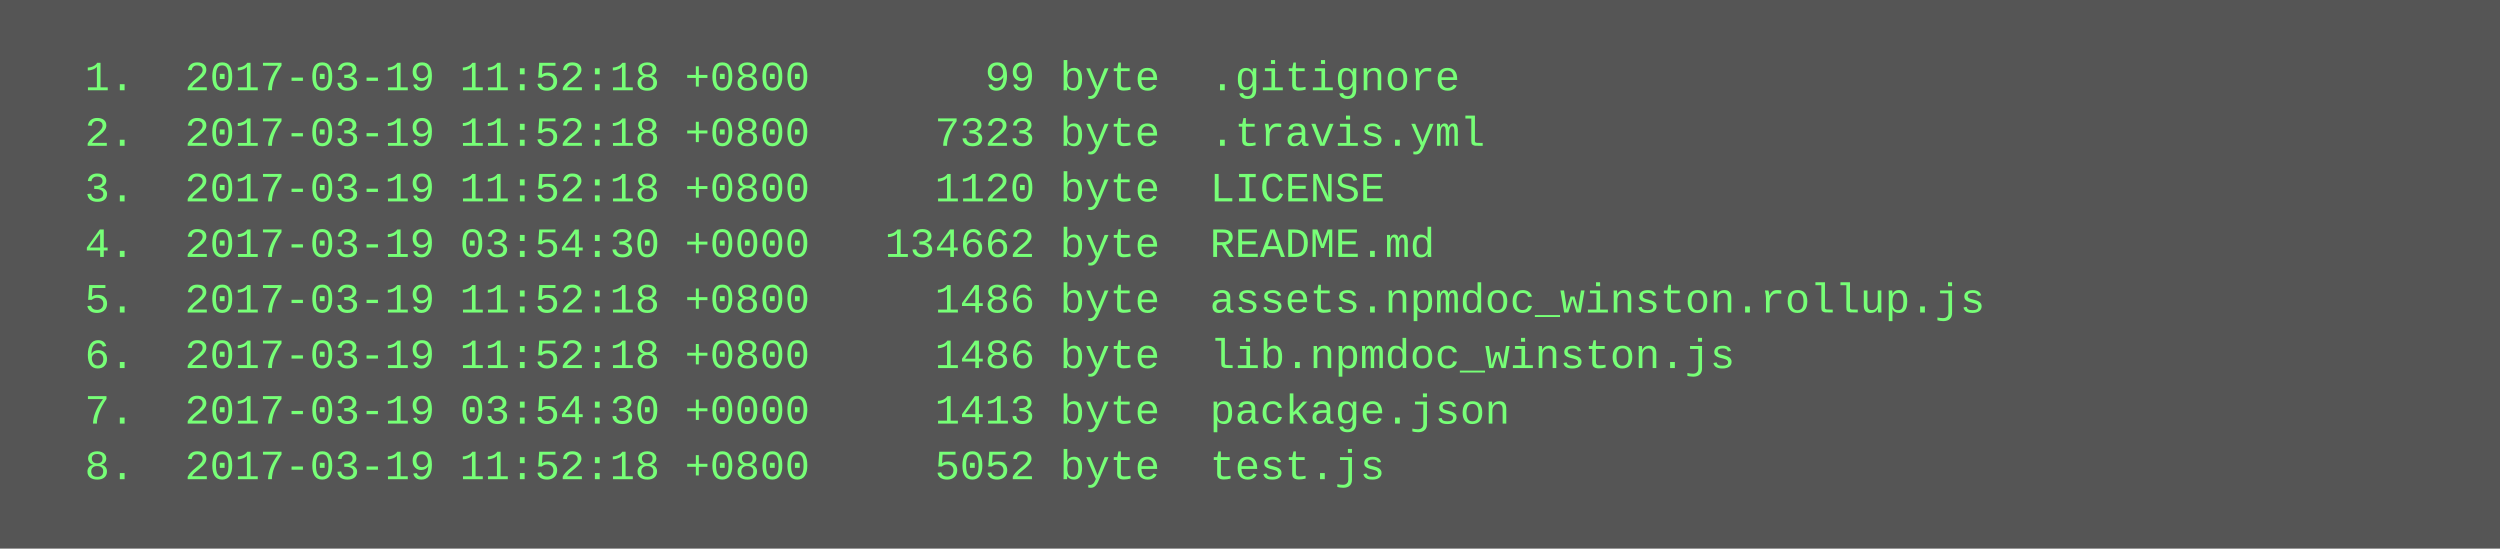
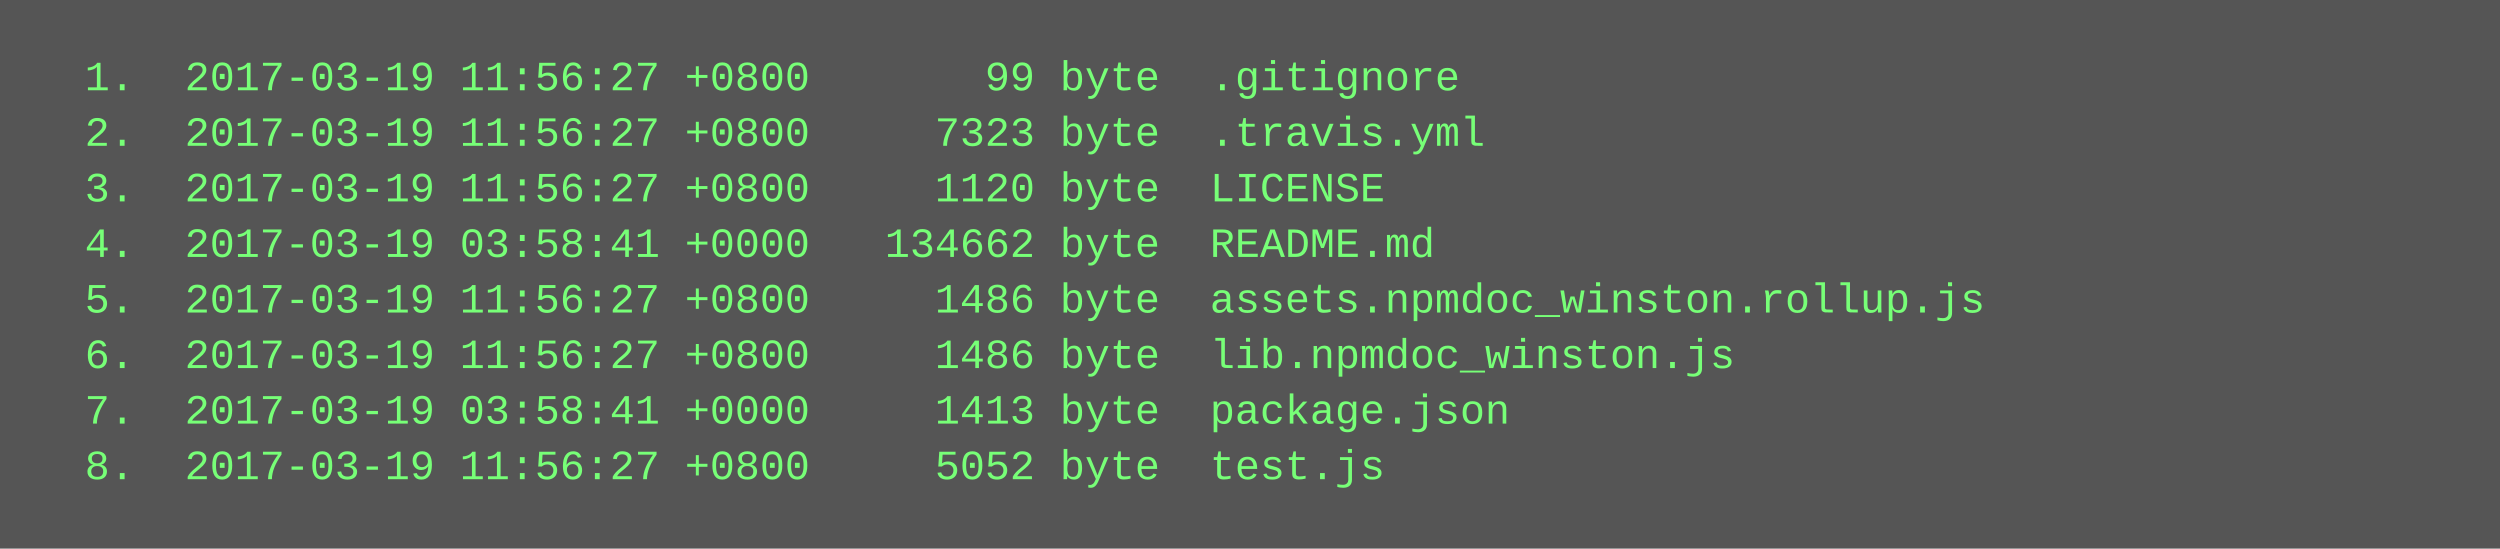
<svg xmlns="http://www.w3.org/2000/svg" height="158" width="720">
  <rect height="158" fill="#555" width="720" />
  <text fill="#7f7" font-family="Courier New" font-size="12" xml:space="preserve">
-     <tspan x="10" y="26">  1.  2017-03-19 11:52:18 +0800       99 byte  .gitignore</tspan>
-     <tspan x="10" y="42">  2.  2017-03-19 11:52:18 +0800     7323 byte  .travis.yml</tspan>
-     <tspan x="10" y="58">  3.  2017-03-19 11:52:18 +0800     1120 byte  LICENSE</tspan>
-     <tspan x="10" y="74">  4.  2017-03-19 03:54:30 +0000   134662 byte  README.md</tspan>
-     <tspan x="10" y="90">  5.  2017-03-19 11:52:18 +0800     1486 byte  assets.npmdoc_winston.rollup.js</tspan>
-     <tspan x="10" y="106">  6.  2017-03-19 11:52:18 +0800     1486 byte  lib.npmdoc_winston.js</tspan>
-     <tspan x="10" y="122">  7.  2017-03-19 03:54:30 +0000     1413 byte  package.json</tspan>
-     <tspan x="10" y="138">  8.  2017-03-19 11:52:18 +0800     5052 byte  test.js</tspan>
+     <tspan x="10" y="26">  1.  2017-03-19 11:56:27 +0800       99 byte  .gitignore</tspan>
+     <tspan x="10" y="42">  2.  2017-03-19 11:56:27 +0800     7323 byte  .travis.yml</tspan>
+     <tspan x="10" y="58">  3.  2017-03-19 11:56:27 +0800     1120 byte  LICENSE</tspan>
+     <tspan x="10" y="74">  4.  2017-03-19 03:58:41 +0000   134662 byte  README.md</tspan>
+     <tspan x="10" y="90">  5.  2017-03-19 11:56:27 +0800     1486 byte  assets.npmdoc_winston.rollup.js</tspan>
+     <tspan x="10" y="106">  6.  2017-03-19 11:56:27 +0800     1486 byte  lib.npmdoc_winston.js</tspan>
+     <tspan x="10" y="122">  7.  2017-03-19 03:58:41 +0000     1413 byte  package.json</tspan>
+     <tspan x="10" y="138">  8.  2017-03-19 11:56:27 +0800     5052 byte  test.js</tspan>
  </text>
</svg>
